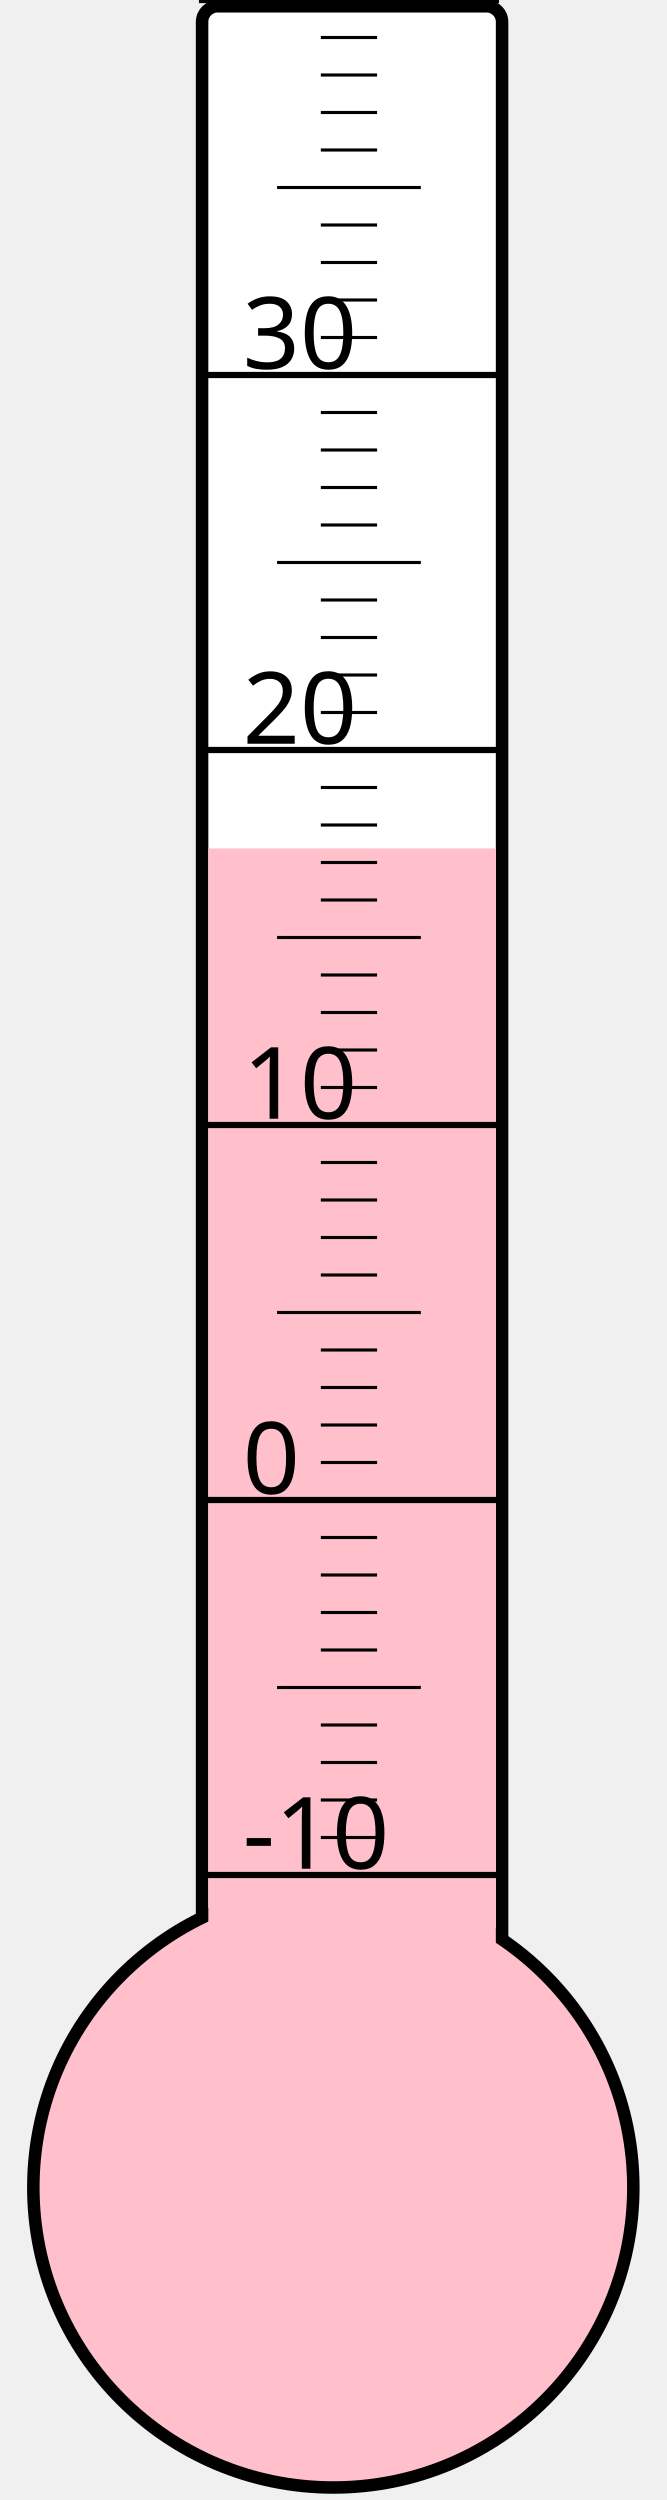
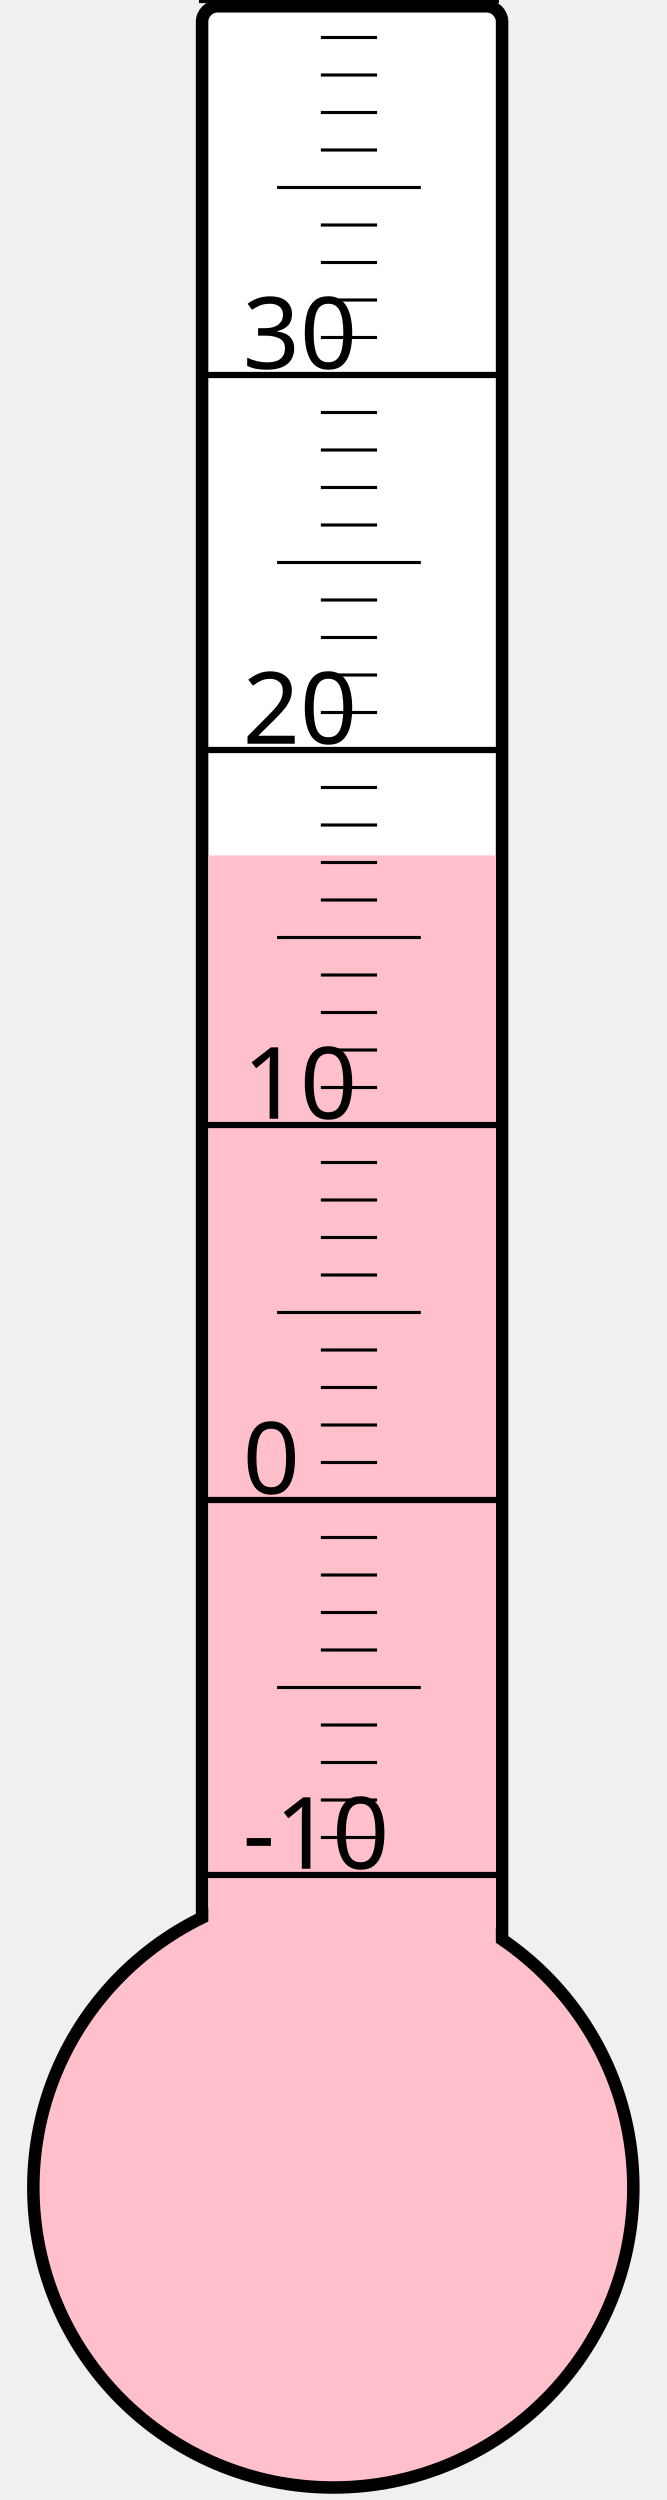
<svg xmlns="http://www.w3.org/2000/svg" width="40px" height="150px" viewBox="0 0 200 800">
  <rect width="200" height="800" x="0" y="0" style="fill: #ffffeb; fill-opacity: 0;" />
  <rect width="96" height="680" x="58" y="2" rx="5" ry="5" style="fill: white; fill-opacity: 1; stroke: black; stroke-width: 4;" />
  <circle cx="100" cy="700" r="96" style="fill: pink; stroke: black; stroke-width: 4;" />
-   <rect width="92" height="428.5" x="60" y="271.5" style="fill: pink; fill-opacity: 1; stroke-width: 0;" />
+   <rect width="92" height="426.25" x="60" y="273.75" style="fill: pink; fill-opacity: 1; stroke-width: 0;" />
  <text x="71" y="598" style="font-family: sans-serif; font-size: 24pt;">-10</text>
  <text x="71" y="478" style="font-family: sans-serif; font-size: 24pt;">0</text>
  <text x="71" y="358" style="font-family: sans-serif; font-size: 24pt;">10</text>
  <text x="71" y="238" style="font-family: sans-serif; font-size: 24pt;">20</text>
  <text x="71" y="118" style="font-family: sans-serif; font-size: 24pt;">30</text>
  <g style="stroke: black;">
    <line x1="57" y1="600" x2="153" y2="600" style="stroke-width: 2;" />
    <line x1="96" y1="588" x2="114" y2="588" style="stroke-width: 1;" />
    <line x1="96" y1="576" x2="114" y2="576" style="stroke-width: 1;" />
    <line x1="96" y1="564" x2="114" y2="564" style="stroke-width: 1;" />
    <line x1="96" y1="552" x2="114" y2="552" style="stroke-width: 1;" />
    <line x1="82" y1="540" x2="128" y2="540" style="stroke-width: 1;" />
    <line x1="96" y1="528" x2="114" y2="528" style="stroke-width: 1;" />
    <line x1="96" y1="516" x2="114" y2="516" style="stroke-width: 1;" />
    <line x1="96" y1="504" x2="114" y2="504" style="stroke-width: 1;" />
    <line x1="96" y1="492" x2="114" y2="492" style="stroke-width: 1;" />
    <line x1="57" y1="480" x2="153" y2="480" style="stroke-width: 2;" />
    <line x1="96" y1="468" x2="114" y2="468" style="stroke-width: 1;" />
    <line x1="96" y1="456" x2="114" y2="456" style="stroke-width: 1;" />
    <line x1="96" y1="444" x2="114" y2="444" style="stroke-width: 1;" />
    <line x1="96" y1="432" x2="114" y2="432" style="stroke-width: 1;" />
    <line x1="82" y1="420" x2="128" y2="420" style="stroke-width: 1;" />
    <line x1="96" y1="408" x2="114" y2="408" style="stroke-width: 1;" />
    <line x1="96" y1="396" x2="114" y2="396" style="stroke-width: 1;" />
    <line x1="96" y1="384" x2="114" y2="384" style="stroke-width: 1;" />
    <line x1="96" y1="372" x2="114" y2="372" style="stroke-width: 1;" />
    <line x1="57" y1="360" x2="153" y2="360" style="stroke-width: 2;" />
    <line x1="96" y1="348" x2="114" y2="348" style="stroke-width: 1;" />
    <line x1="96" y1="336" x2="114" y2="336" style="stroke-width: 1;" />
    <line x1="96" y1="324" x2="114" y2="324" style="stroke-width: 1;" />
    <line x1="96" y1="312" x2="114" y2="312" style="stroke-width: 1;" />
    <line x1="82" y1="300" x2="128" y2="300" style="stroke-width: 1;" />
    <line x1="96" y1="288" x2="114" y2="288" style="stroke-width: 1;" />
    <line x1="96" y1="276" x2="114" y2="276" style="stroke-width: 1;" />
    <line x1="96" y1="264" x2="114" y2="264" style="stroke-width: 1;" />
    <line x1="96" y1="252" x2="114" y2="252" style="stroke-width: 1;" />
    <line x1="57" y1="240" x2="153" y2="240" style="stroke-width: 2;" />
    <line x1="96" y1="228" x2="114" y2="228" style="stroke-width: 1;" />
    <line x1="96" y1="216" x2="114" y2="216" style="stroke-width: 1;" />
    <line x1="96" y1="204" x2="114" y2="204" style="stroke-width: 1;" />
    <line x1="96" y1="192" x2="114" y2="192" style="stroke-width: 1;" />
    <line x1="82" y1="180" x2="128" y2="180" style="stroke-width: 1;" />
    <line x1="96" y1="168" x2="114" y2="168" style="stroke-width: 1;" />
    <line x1="96" y1="156" x2="114" y2="156" style="stroke-width: 1;" />
    <line x1="96" y1="144" x2="114" y2="144" style="stroke-width: 1;" />
    <line x1="96" y1="132" x2="114" y2="132" style="stroke-width: 1;" />
    <line x1="57" y1="120" x2="153" y2="120" style="stroke-width: 2;" />
    <line x1="96" y1="108" x2="114" y2="108" style="stroke-width: 1;" />
    <line x1="96" y1="96" x2="114" y2="96" style="stroke-width: 1;" />
    <line x1="96" y1="84" x2="114" y2="84" style="stroke-width: 1;" />
    <line x1="96" y1="72" x2="114" y2="72" style="stroke-width: 1;" />
    <line x1="82" y1="60" x2="128" y2="60" style="stroke-width: 1;" />
    <line x1="96" y1="48" x2="114" y2="48" style="stroke-width: 1;" />
    <line x1="96" y1="36" x2="114" y2="36" style="stroke-width: 1;" />
    <line x1="96" y1="24" x2="114" y2="24" style="stroke-width: 1;" />
    <line x1="96" y1="12" x2="114" y2="12" style="stroke-width: 1;" />
    <line x1="57" y1="0" x2="153" y2="0" style="stroke-width: 2;" />
  </g>
</svg>
